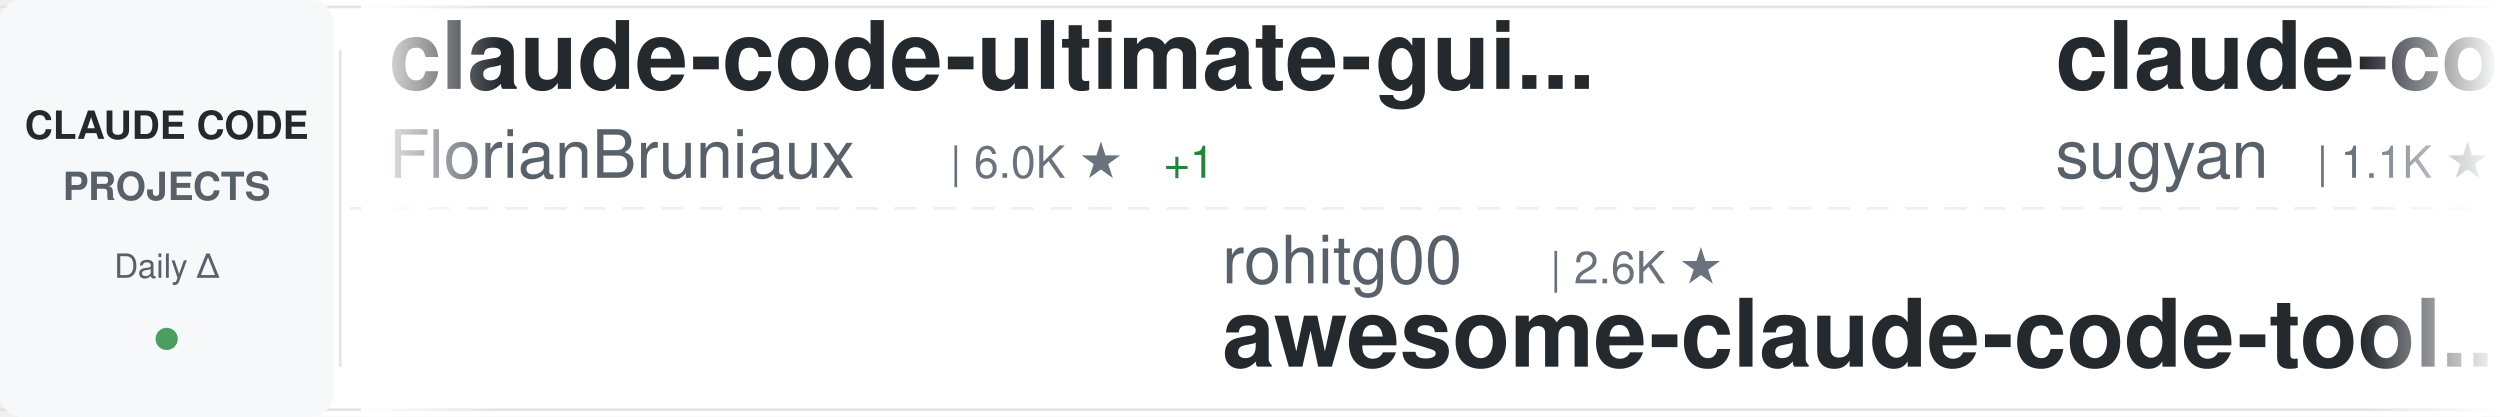
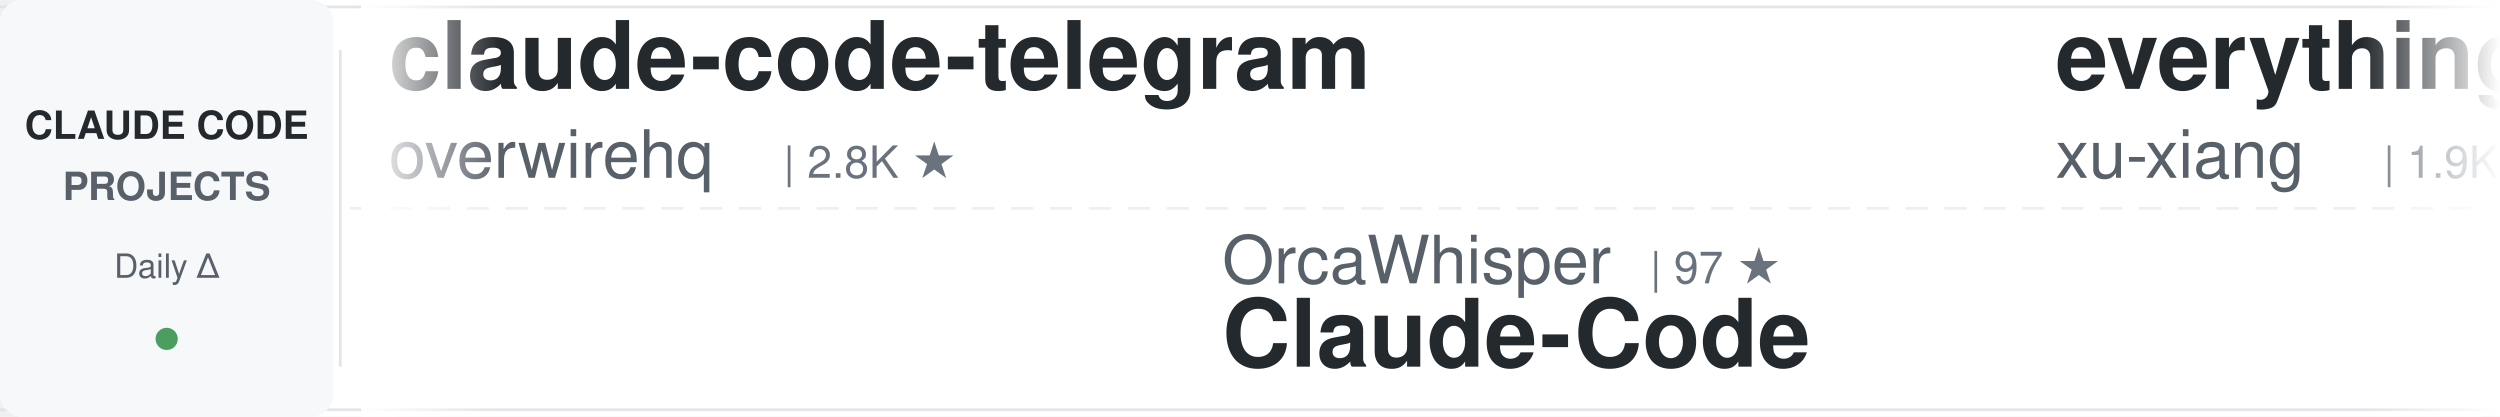
<svg xmlns="http://www.w3.org/2000/svg" width="900" height="150">
  <defs>
    <linearGradient id="awesomeLeftFade" x1="0%" y1="0%" x2="100%" y2="0%">
      <stop offset="0%" style="stop-color:#ffffff;stop-opacity:1" />
      <stop offset="100%" style="stop-color:#ffffff;stop-opacity:0" />
    </linearGradient>
    <linearGradient id="awesomeRightFade" x1="0%" y1="0%" x2="100%" y2="0%">
      <stop offset="0%" style="stop-color:#ffffff;stop-opacity:0" />
      <stop offset="100%" style="stop-color:#ffffff;stop-opacity:1" />
    </linearGradient>
  </defs>
  <rect width="900" height="150" fill="#ffffff" rx="8" />
  <rect x="0" y="2" width="900" height="1" fill="#e1e4e8" />
  <rect x="0" y="147" width="900" height="1" fill="#e1e4e8" />
  <line x1="0" y1="75" x2="900" y2="75" stroke="#e1e4e8" stroke-width="1" stroke-dasharray="8 6" opacity="0.6" />
  <rect x="0" y="0" width="120" height="150" fill="#f6f8fa" rx="8" />
  <text x="60" y="50" font-family="-apple-system, BlinkMacSystemFont, 'Segoe UI', Helvetica, Arial, sans-serif" font-size="14" font-weight="600" fill="#24292e" text-anchor="middle">CLAUDE CODE</text>
  <text x="60" y="72" font-family="-apple-system, BlinkMacSystemFont, 'Segoe UI', Helvetica, Arial, sans-serif" font-size="14" font-weight="600" fill="#586069" text-anchor="middle">PROJECTS</text>
  <text x="60" y="100" font-family="-apple-system, BlinkMacSystemFont, 'Segoe UI', Helvetica, Arial, sans-serif" font-size="12" font-weight="500" fill="#586069" text-anchor="middle">Daily Δ</text>
  <circle cx="60" cy="122" r="4" fill="#22863a" opacity="0.8" />
  <rect x="122" y="18" width="1" height="114" fill="#e1e4e8" />
  <clipPath id="awesomeTickerClip">
    <rect x="130" y="0" width="770" height="150" />
  </clipPath>
  <g clip-path="url(#awesomeTickerClip)">
    <g id="awesomeTickerItems">
      <animateTransform attributeName="transform" attributeType="XML" type="translate" from="0 0" to="-3000 0" dur="54s" repeatCount="indefinite" />
      <g transform="translate(0, 0)">
-         <text x="140" y="32" font-family="-apple-system, BlinkMacSystemFont, 'Segoe UI', Helvetica, Arial, sans-serif" font-size="34" font-weight="600" fill="#24292e">claude-code-ultimate-gui...</text>
-         <text x="140" y="64" font-family="-apple-system, BlinkMacSystemFont, 'Segoe UI', Helvetica, Arial, sans-serif" font-size="24" font-weight="400" fill="#586069">FlorianBruniaux</text>
-         <text x="342" y="64" font-family="-apple-system, BlinkMacSystemFont, 'Segoe UI', Helvetica, Arial, sans-serif" font-size="16" font-weight="500" fill="#6a737d">| 6.0K ★</text>
-         <text x="419" y="64" font-family="-apple-system, BlinkMacSystemFont, 'Segoe UI', Helvetica, Arial, sans-serif" font-size="16" font-weight="500" fill="#22863a"> +1</text>
+         <text x="140" y="32" font-family="-apple-system, BlinkMacSystemFont, 'Segoe UI', Helvetica, Arial, sans-serif" font-size="34" font-weight="600" fill="#24292e">claude-code-telegram</text>
+         <text x="140" y="64" font-family="-apple-system, BlinkMacSystemFont, 'Segoe UI', Helvetica, Arial, sans-serif" font-size="24" font-weight="400" fill="#586069">overwirehq</text>
+         <text x="282" y="64" font-family="-apple-system, BlinkMacSystemFont, 'Segoe UI', Helvetica, Arial, sans-serif" font-size="16" font-weight="500" fill="#6a737d">| 2.8K ★</text>
      </g>
      <g transform="translate(300, 0)">
-         <text x="140" y="102" font-family="-apple-system, BlinkMacSystemFont, 'Segoe UI', Helvetica, Arial, sans-serif" font-size="24" font-weight="400" fill="#586069">rohitg00</text>
-         <text x="258" y="102" font-family="-apple-system, BlinkMacSystemFont, 'Segoe UI', Helvetica, Arial, sans-serif" font-size="16" font-weight="500" fill="#6a737d">| 2.6K ★</text>
-         <text x="140" y="132" font-family="-apple-system, BlinkMacSystemFont, 'Segoe UI', Helvetica, Arial, sans-serif" font-size="34" font-weight="600" fill="#24292e">awesome-claude-code-tool...</text>
+         <text x="140" y="102" font-family="-apple-system, BlinkMacSystemFont, 'Segoe UI', Helvetica, Arial, sans-serif" font-size="24" font-weight="400" fill="#586069">OrcaWhisper</text>
+         <text x="294" y="102" font-family="-apple-system, BlinkMacSystemFont, 'Segoe UI', Helvetica, Arial, sans-serif" font-size="16" font-weight="500" fill="#6a737d">| 97 ★</text>
+         <text x="140" y="132" font-family="-apple-system, BlinkMacSystemFont, 'Segoe UI', Helvetica, Arial, sans-serif" font-size="34" font-weight="600" fill="#24292e">Claude-Code</text>
      </g>
      <g transform="translate(600, 0)">
-         <text x="140" y="32" font-family="-apple-system, BlinkMacSystemFont, 'Segoe UI', Helvetica, Arial, sans-serif" font-size="34" font-weight="600" fill="#24292e">claude-code-webui</text>
-         <text x="140" y="64" font-family="-apple-system, BlinkMacSystemFont, 'Segoe UI', Helvetica, Arial, sans-serif" font-size="24" font-weight="400" fill="#586069">sugyan</text>
-         <text x="234" y="64" font-family="-apple-system, BlinkMacSystemFont, 'Segoe UI', Helvetica, Arial, sans-serif" font-size="16" font-weight="500" fill="#6a737d">| 1.1K ★</text>
+         <text x="140" y="32" font-family="-apple-system, BlinkMacSystemFont, 'Segoe UI', Helvetica, Arial, sans-serif" font-size="34" font-weight="600" fill="#24292e">everything-claude-code-z...</text>
+         <text x="140" y="64" font-family="-apple-system, BlinkMacSystemFont, 'Segoe UI', Helvetica, Arial, sans-serif" font-size="24" font-weight="400" fill="#586069">xu-xiang</text>
+         <text x="258" y="64" font-family="-apple-system, BlinkMacSystemFont, 'Segoe UI', Helvetica, Arial, sans-serif" font-size="16" font-weight="500" fill="#6a737d">| 1.9K ★</text>
+         <text x="335" y="64" font-family="-apple-system, BlinkMacSystemFont, 'Segoe UI', Helvetica, Arial, sans-serif" font-size="16" font-weight="500" fill="#22863a"> +1</text>
      </g>
      <g transform="translate(900, 0)">
-         <text x="140" y="102" font-family="-apple-system, BlinkMacSystemFont, 'Segoe UI', Helvetica, Arial, sans-serif" font-size="24" font-weight="400" fill="#586069">tanbiralam</text>
-         <text x="282" y="102" font-family="-apple-system, BlinkMacSystemFont, 'Segoe UI', Helvetica, Arial, sans-serif" font-size="16" font-weight="500" fill="#6a737d">| 2.3K ★</text>
-         <text x="140" y="132" font-family="-apple-system, BlinkMacSystemFont, 'Segoe UI', Helvetica, Arial, sans-serif" font-size="34" font-weight="600" fill="#24292e">claude-code</text>
+         <text x="140" y="102" font-family="-apple-system, BlinkMacSystemFont, 'Segoe UI', Helvetica, Arial, sans-serif" font-size="24" font-weight="400" fill="#586069">wanshuiyin</text>
+         <text x="282" y="102" font-family="-apple-system, BlinkMacSystemFont, 'Segoe UI', Helvetica, Arial, sans-serif" font-size="16" font-weight="500" fill="#6a737d">| 16.3K ★</text>
+         <text x="368" y="102" font-family="-apple-system, BlinkMacSystemFont, 'Segoe UI', Helvetica, Arial, sans-serif" font-size="16" font-weight="500" fill="#22863a"> +9</text>
+         <text x="140" y="132" font-family="-apple-system, BlinkMacSystemFont, 'Segoe UI', Helvetica, Arial, sans-serif" font-size="34" font-weight="600" fill="#24292e">Auto-claude-code-researc...</text>
      </g>
      <g transform="translate(1200, 0)">
-         <text x="140" y="32" font-family="-apple-system, BlinkMacSystemFont, 'Segoe UI', Helvetica, Arial, sans-serif" font-size="34" font-weight="600" fill="#24292e">everything-claude-code</text>
-         <text x="140" y="64" font-family="-apple-system, BlinkMacSystemFont, 'Segoe UI', Helvetica, Arial, sans-serif" font-size="24" font-weight="400" fill="#586069">WorldFlowAI</text>
-         <text x="294" y="64" font-family="-apple-system, BlinkMacSystemFont, 'Segoe UI', Helvetica, Arial, sans-serif" font-size="16" font-weight="500" fill="#6a737d">| 3.1K ★</text>
-         <text x="371" y="64" font-family="-apple-system, BlinkMacSystemFont, 'Segoe UI', Helvetica, Arial, sans-serif" font-size="16" font-weight="500" fill="#22863a"> +29</text>
+         <text x="140" y="32" font-family="-apple-system, BlinkMacSystemFont, 'Segoe UI', Helvetica, Arial, sans-serif" font-size="34" font-weight="600" fill="#24292e">how-claude-code-works</text>
+         <text x="140" y="64" font-family="-apple-system, BlinkMacSystemFont, 'Segoe UI', Helvetica, Arial, sans-serif" font-size="24" font-weight="400" fill="#586069">Windy3f3f3f3f</text>
+         <text x="318" y="64" font-family="-apple-system, BlinkMacSystemFont, 'Segoe UI', Helvetica, Arial, sans-serif" font-size="16" font-weight="500" fill="#6a737d">| 3.6K ★</text>
+         <text x="395" y="64" font-family="-apple-system, BlinkMacSystemFont, 'Segoe UI', Helvetica, Arial, sans-serif" font-size="16" font-weight="500" fill="#22863a"> +3</text>
      </g>
      <g transform="translate(1500, 0)">
-         <text x="140" y="102" font-family="-apple-system, BlinkMacSystemFont, 'Segoe UI', Helvetica, Arial, sans-serif" font-size="24" font-weight="400" fill="#586069">Cranot</text>
-         <text x="234" y="102" font-family="-apple-system, BlinkMacSystemFont, 'Segoe UI', Helvetica, Arial, sans-serif" font-size="16" font-weight="500" fill="#6a737d">| 2.9K ★</text>
-         <text x="140" y="132" font-family="-apple-system, BlinkMacSystemFont, 'Segoe UI', Helvetica, Arial, sans-serif" font-size="34" font-weight="600" fill="#24292e">claude-code-guide</text>
+         <text x="140" y="102" font-family="-apple-system, BlinkMacSystemFont, 'Segoe UI', Helvetica, Arial, sans-serif" font-size="24" font-weight="400" fill="#586069">Yeachan-Heo</text>
+         <text x="294" y="102" font-family="-apple-system, BlinkMacSystemFont, 'Segoe UI', Helvetica, Arial, sans-serif" font-size="16" font-weight="500" fill="#6a737d">| 39.2K ★</text>
+         <text x="380" y="102" font-family="-apple-system, BlinkMacSystemFont, 'Segoe UI', Helvetica, Arial, sans-serif" font-size="16" font-weight="500" fill="#22863a"> +7</text>
+         <text x="140" y="132" font-family="-apple-system, BlinkMacSystemFont, 'Segoe UI', Helvetica, Arial, sans-serif" font-size="34" font-weight="600" fill="#24292e">oh-my-claudecode</text>
      </g>
      <g transform="translate(1800, 0)">
-         <text x="140" y="32" font-family="-apple-system, BlinkMacSystemFont, 'Segoe UI', Helvetica, Arial, sans-serif" font-size="34" font-weight="600" fill="#24292e">system_prompts_leaks</text>
-         <text x="140" y="64" font-family="-apple-system, BlinkMacSystemFont, 'Segoe UI', Helvetica, Arial, sans-serif" font-size="24" font-weight="400" fill="#586069">asgeirtj</text>
-         <text x="258" y="64" font-family="-apple-system, BlinkMacSystemFont, 'Segoe UI', Helvetica, Arial, sans-serif" font-size="16" font-weight="500" fill="#6a737d">| 67.4K ★</text>
-         <text x="344" y="64" font-family="-apple-system, BlinkMacSystemFont, 'Segoe UI', Helvetica, Arial, sans-serif" font-size="16" font-weight="500" fill="#cb2431"> -82</text>
+         <text x="140" y="32" font-family="-apple-system, BlinkMacSystemFont, 'Segoe UI', Helvetica, Arial, sans-serif" font-size="34" font-weight="600" fill="#24292e">collection-claude-code-s...</text>
+         <text x="140" y="64" font-family="-apple-system, BlinkMacSystemFont, 'Segoe UI', Helvetica, Arial, sans-serif" font-size="24" font-weight="400" fill="#586069">chauncygu</text>
+         <text x="270" y="64" font-family="-apple-system, BlinkMacSystemFont, 'Segoe UI', Helvetica, Arial, sans-serif" font-size="16" font-weight="500" fill="#6a737d">| 2.8K ★</text>
+         <text x="347" y="64" font-family="-apple-system, BlinkMacSystemFont, 'Segoe UI', Helvetica, Arial, sans-serif" font-size="16" font-weight="500" fill="#22863a"> +1</text>
      </g>
      <g transform="translate(2100, 0)">
-         <text x="140" y="102" font-family="-apple-system, BlinkMacSystemFont, 'Segoe UI', Helvetica, Arial, sans-serif" font-size="24" font-weight="400" fill="#586069">nicedreamzapp</text>
-         <text x="318" y="102" font-family="-apple-system, BlinkMacSystemFont, 'Segoe UI', Helvetica, Arial, sans-serif" font-size="16" font-weight="500" fill="#6a737d">| 3.3K ★</text>
-         <text x="140" y="132" font-family="-apple-system, BlinkMacSystemFont, 'Segoe UI', Helvetica, Arial, sans-serif" font-size="34" font-weight="600" fill="#24292e">claude-code-local</text>
+         <text x="140" y="102" font-family="-apple-system, BlinkMacSystemFont, 'Segoe UI', Helvetica, Arial, sans-serif" font-size="24" font-weight="400" fill="#586069">techjarves</text>
+         <text x="282" y="102" font-family="-apple-system, BlinkMacSystemFont, 'Segoe UI', Helvetica, Arial, sans-serif" font-size="16" font-weight="500" fill="#6a737d">| 1.5K ★</text>
+         <text x="359" y="102" font-family="-apple-system, BlinkMacSystemFont, 'Segoe UI', Helvetica, Arial, sans-serif" font-size="16" font-weight="500" fill="#22863a"> +1</text>
+         <text x="140" y="132" font-family="-apple-system, BlinkMacSystemFont, 'Segoe UI', Helvetica, Arial, sans-serif" font-size="34" font-weight="600" fill="#24292e">ClaudeCode-Portable</text>
      </g>
      <g transform="translate(2400, 0)">
-         <text x="140" y="32" font-family="-apple-system, BlinkMacSystemFont, 'Segoe UI', Helvetica, Arial, sans-serif" font-size="34" font-weight="600" fill="#24292e">claude-code</text>
-         <text x="140" y="64" font-family="-apple-system, BlinkMacSystemFont, 'Segoe UI', Helvetica, Arial, sans-serif" font-size="24" font-weight="400" fill="#586069">anthropics</text>
-         <text x="282" y="64" font-family="-apple-system, BlinkMacSystemFont, 'Segoe UI', Helvetica, Arial, sans-serif" font-size="16" font-weight="500" fill="#6a737d">| 145.8K ★</text>
-         <text x="377" y="64" font-family="-apple-system, BlinkMacSystemFont, 'Segoe UI', Helvetica, Arial, sans-serif" font-size="16" font-weight="500" fill="#cb2431"> -34</text>
+         <text x="140" y="32" font-family="-apple-system, BlinkMacSystemFont, 'Segoe UI', Helvetica, Arial, sans-serif" font-size="34" font-weight="600" fill="#24292e">Claude-Code</text>
+         <text x="140" y="64" font-family="-apple-system, BlinkMacSystemFont, 'Segoe UI', Helvetica, Arial, sans-serif" font-size="24" font-weight="400" fill="#586069">pengchengneo</text>
+         <text x="306" y="64" font-family="-apple-system, BlinkMacSystemFont, 'Segoe UI', Helvetica, Arial, sans-serif" font-size="16" font-weight="500" fill="#6a737d">| 1.8K ★</text>
      </g>
      <g transform="translate(2700, 0)">
-         <text x="140" y="102" font-family="-apple-system, BlinkMacSystemFont, 'Segoe UI', Helvetica, Arial, sans-serif" font-size="24" font-weight="400" fill="#586069">lowcortisolprogrammer</text>
-         <text x="414" y="102" font-family="-apple-system, BlinkMacSystemFont, 'Segoe UI', Helvetica, Arial, sans-serif" font-size="16" font-weight="500" fill="#6a737d">| 171 ★</text>
-         <text x="140" y="132" font-family="-apple-system, BlinkMacSystemFont, 'Segoe UI', Helvetica, Arial, sans-serif" font-size="34" font-weight="600" fill="#24292e">claude-code</text>
+         <text x="140" y="102" font-family="-apple-system, BlinkMacSystemFont, 'Segoe UI', Helvetica, Arial, sans-serif" font-size="24" font-weight="400" fill="#586069">musistudio</text>
+         <text x="282" y="102" font-family="-apple-system, BlinkMacSystemFont, 'Segoe UI', Helvetica, Arial, sans-serif" font-size="16" font-weight="500" fill="#6a737d">| 37.3K ★</text>
+         <text x="368" y="102" font-family="-apple-system, BlinkMacSystemFont, 'Segoe UI', Helvetica, Arial, sans-serif" font-size="16" font-weight="500" fill="#22863a"> +5</text>
+         <text x="140" y="132" font-family="-apple-system, BlinkMacSystemFont, 'Segoe UI', Helvetica, Arial, sans-serif" font-size="34" font-weight="600" fill="#24292e">claude-code-router</text>
      </g>
      <g transform="translate(3000, 0)">
-         <text x="140" y="32" font-family="-apple-system, BlinkMacSystemFont, 'Segoe UI', Helvetica, Arial, sans-serif" font-size="34" font-weight="600" fill="#24292e">claude-code-ultimate-gui...</text>
-         <text x="140" y="64" font-family="-apple-system, BlinkMacSystemFont, 'Segoe UI', Helvetica, Arial, sans-serif" font-size="24" font-weight="400" fill="#586069">FlorianBruniaux</text>
-         <text x="342" y="64" font-family="-apple-system, BlinkMacSystemFont, 'Segoe UI', Helvetica, Arial, sans-serif" font-size="16" font-weight="500" fill="#6a737d">| 6.0K ★</text>
-         <text x="419" y="64" font-family="-apple-system, BlinkMacSystemFont, 'Segoe UI', Helvetica, Arial, sans-serif" font-size="16" font-weight="500" fill="#22863a"> +1</text>
+         <text x="140" y="32" font-family="-apple-system, BlinkMacSystemFont, 'Segoe UI', Helvetica, Arial, sans-serif" font-size="34" font-weight="600" fill="#24292e">claude-code-telegram</text>
+         <text x="140" y="64" font-family="-apple-system, BlinkMacSystemFont, 'Segoe UI', Helvetica, Arial, sans-serif" font-size="24" font-weight="400" fill="#586069">overwirehq</text>
+         <text x="282" y="64" font-family="-apple-system, BlinkMacSystemFont, 'Segoe UI', Helvetica, Arial, sans-serif" font-size="16" font-weight="500" fill="#6a737d">| 2.8K ★</text>
      </g>
      <g transform="translate(3300, 0)">
-         <text x="140" y="102" font-family="-apple-system, BlinkMacSystemFont, 'Segoe UI', Helvetica, Arial, sans-serif" font-size="24" font-weight="400" fill="#586069">rohitg00</text>
-         <text x="258" y="102" font-family="-apple-system, BlinkMacSystemFont, 'Segoe UI', Helvetica, Arial, sans-serif" font-size="16" font-weight="500" fill="#6a737d">| 2.6K ★</text>
-         <text x="140" y="132" font-family="-apple-system, BlinkMacSystemFont, 'Segoe UI', Helvetica, Arial, sans-serif" font-size="34" font-weight="600" fill="#24292e">awesome-claude-code-tool...</text>
+         <text x="140" y="102" font-family="-apple-system, BlinkMacSystemFont, 'Segoe UI', Helvetica, Arial, sans-serif" font-size="24" font-weight="400" fill="#586069">OrcaWhisper</text>
+         <text x="294" y="102" font-family="-apple-system, BlinkMacSystemFont, 'Segoe UI', Helvetica, Arial, sans-serif" font-size="16" font-weight="500" fill="#6a737d">| 97 ★</text>
+         <text x="140" y="132" font-family="-apple-system, BlinkMacSystemFont, 'Segoe UI', Helvetica, Arial, sans-serif" font-size="34" font-weight="600" fill="#24292e">Claude-Code</text>
      </g>
      <g transform="translate(3600, 0)">
-         <text x="140" y="32" font-family="-apple-system, BlinkMacSystemFont, 'Segoe UI', Helvetica, Arial, sans-serif" font-size="34" font-weight="600" fill="#24292e">claude-code-webui</text>
-         <text x="140" y="64" font-family="-apple-system, BlinkMacSystemFont, 'Segoe UI', Helvetica, Arial, sans-serif" font-size="24" font-weight="400" fill="#586069">sugyan</text>
-         <text x="234" y="64" font-family="-apple-system, BlinkMacSystemFont, 'Segoe UI', Helvetica, Arial, sans-serif" font-size="16" font-weight="500" fill="#6a737d">| 1.1K ★</text>
+         <text x="140" y="32" font-family="-apple-system, BlinkMacSystemFont, 'Segoe UI', Helvetica, Arial, sans-serif" font-size="34" font-weight="600" fill="#24292e">everything-claude-code-z...</text>
+         <text x="140" y="64" font-family="-apple-system, BlinkMacSystemFont, 'Segoe UI', Helvetica, Arial, sans-serif" font-size="24" font-weight="400" fill="#586069">xu-xiang</text>
+         <text x="258" y="64" font-family="-apple-system, BlinkMacSystemFont, 'Segoe UI', Helvetica, Arial, sans-serif" font-size="16" font-weight="500" fill="#6a737d">| 1.9K ★</text>
+         <text x="335" y="64" font-family="-apple-system, BlinkMacSystemFont, 'Segoe UI', Helvetica, Arial, sans-serif" font-size="16" font-weight="500" fill="#22863a"> +1</text>
      </g>
      <g transform="translate(3900, 0)">
-         <text x="140" y="102" font-family="-apple-system, BlinkMacSystemFont, 'Segoe UI', Helvetica, Arial, sans-serif" font-size="24" font-weight="400" fill="#586069">tanbiralam</text>
-         <text x="282" y="102" font-family="-apple-system, BlinkMacSystemFont, 'Segoe UI', Helvetica, Arial, sans-serif" font-size="16" font-weight="500" fill="#6a737d">| 2.3K ★</text>
-         <text x="140" y="132" font-family="-apple-system, BlinkMacSystemFont, 'Segoe UI', Helvetica, Arial, sans-serif" font-size="34" font-weight="600" fill="#24292e">claude-code</text>
+         <text x="140" y="102" font-family="-apple-system, BlinkMacSystemFont, 'Segoe UI', Helvetica, Arial, sans-serif" font-size="24" font-weight="400" fill="#586069">wanshuiyin</text>
+         <text x="282" y="102" font-family="-apple-system, BlinkMacSystemFont, 'Segoe UI', Helvetica, Arial, sans-serif" font-size="16" font-weight="500" fill="#6a737d">| 16.3K ★</text>
+         <text x="368" y="102" font-family="-apple-system, BlinkMacSystemFont, 'Segoe UI', Helvetica, Arial, sans-serif" font-size="16" font-weight="500" fill="#22863a"> +9</text>
+         <text x="140" y="132" font-family="-apple-system, BlinkMacSystemFont, 'Segoe UI', Helvetica, Arial, sans-serif" font-size="34" font-weight="600" fill="#24292e">Auto-claude-code-researc...</text>
      </g>
    </g>
  </g>
  <rect x="130" y="0" width="50" height="150" fill="url(#awesomeLeftFade)" />
  <rect x="850" y="0" width="50" height="150" fill="url(#awesomeRightFade)" />
</svg>
